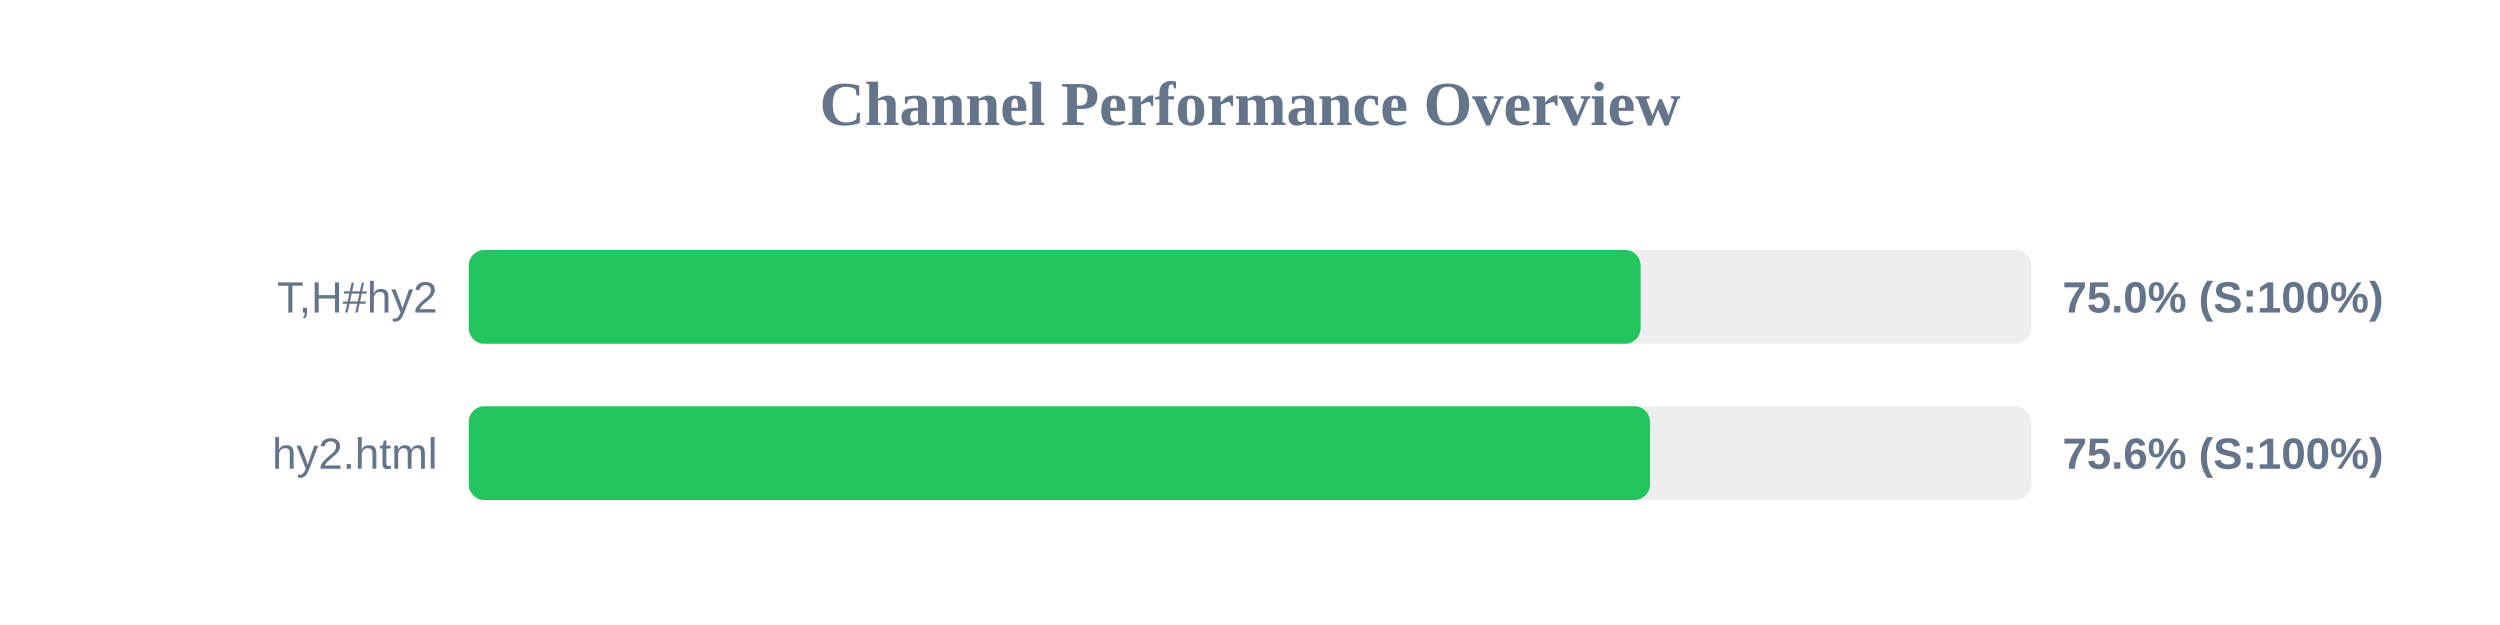
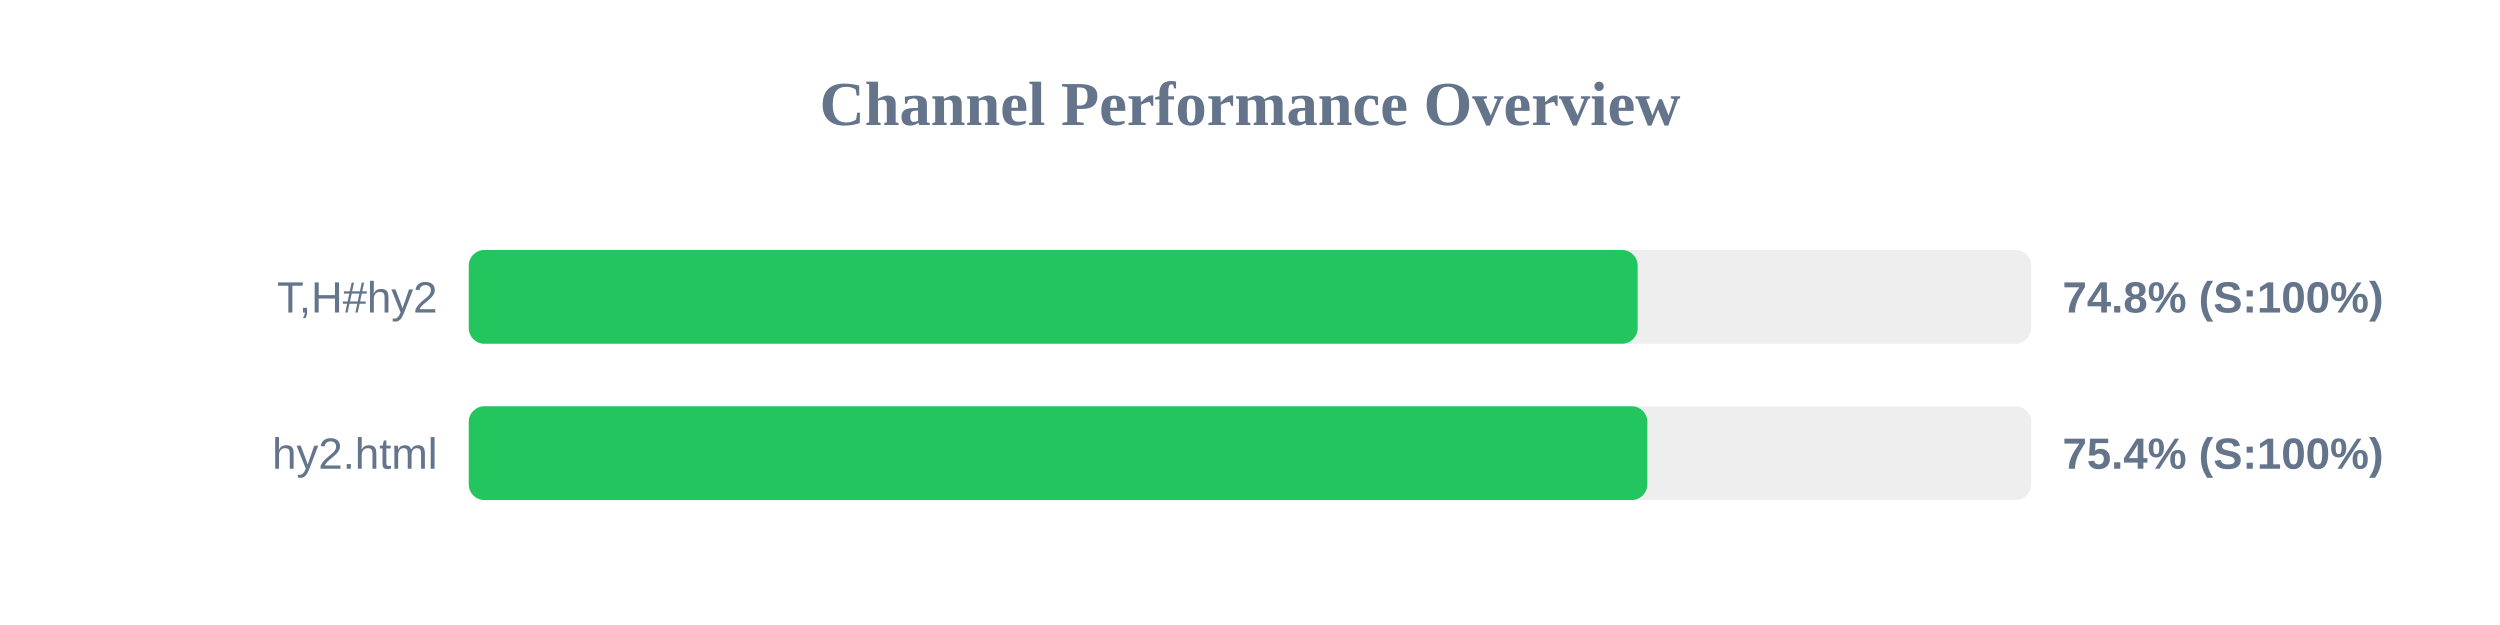
<svg xmlns="http://www.w3.org/2000/svg" width="800" height="200" version="1.1">
  <style>
        .row { font: 14px Arial; fill: #64748b; }
        .score { font: bold 14px Arial; fill: #64748b; }
    </style>
  <text x="400" y="40" text-anchor="middle" font-size="20px" font-weight="bold" fill="#64748b">Channel Performance Overview</text>
  <rect x="150" y="80" width="500" height="30" fill="#eee" rx="5" />
-   <rect x="150" y="80" width="375.0" height="30" fill="#22c55e" rx="5" />
+   <rect x="150" y="80" width="374.05" height="30" fill="#22c55e" rx="5" />
  <text x="140" y="100" text-anchor="end" class="row">T,H#hy2</text>
-   <text x="660" y="100" text-anchor="start" class="score">75.0% (S:100%)</text>
+   <text x="660" y="100" text-anchor="start" class="score">74.8% (S:100%)</text>
  <rect x="150" y="130" width="500" height="30" fill="#eee" rx="5" />
-   <rect x="150" y="130" width="378.0" height="30" fill="#22c55e" rx="5" />
+   <rect x="150" y="130" width="377.15" height="30" fill="#22c55e" rx="5" />
  <text x="140" y="150" text-anchor="end" class="row">hy2.html</text>
-   <text x="660" y="150" text-anchor="start" class="score">75.6% (S:100%)</text>
+   <text x="660" y="150" text-anchor="start" class="score">75.4% (S:100%)</text>
</svg>
